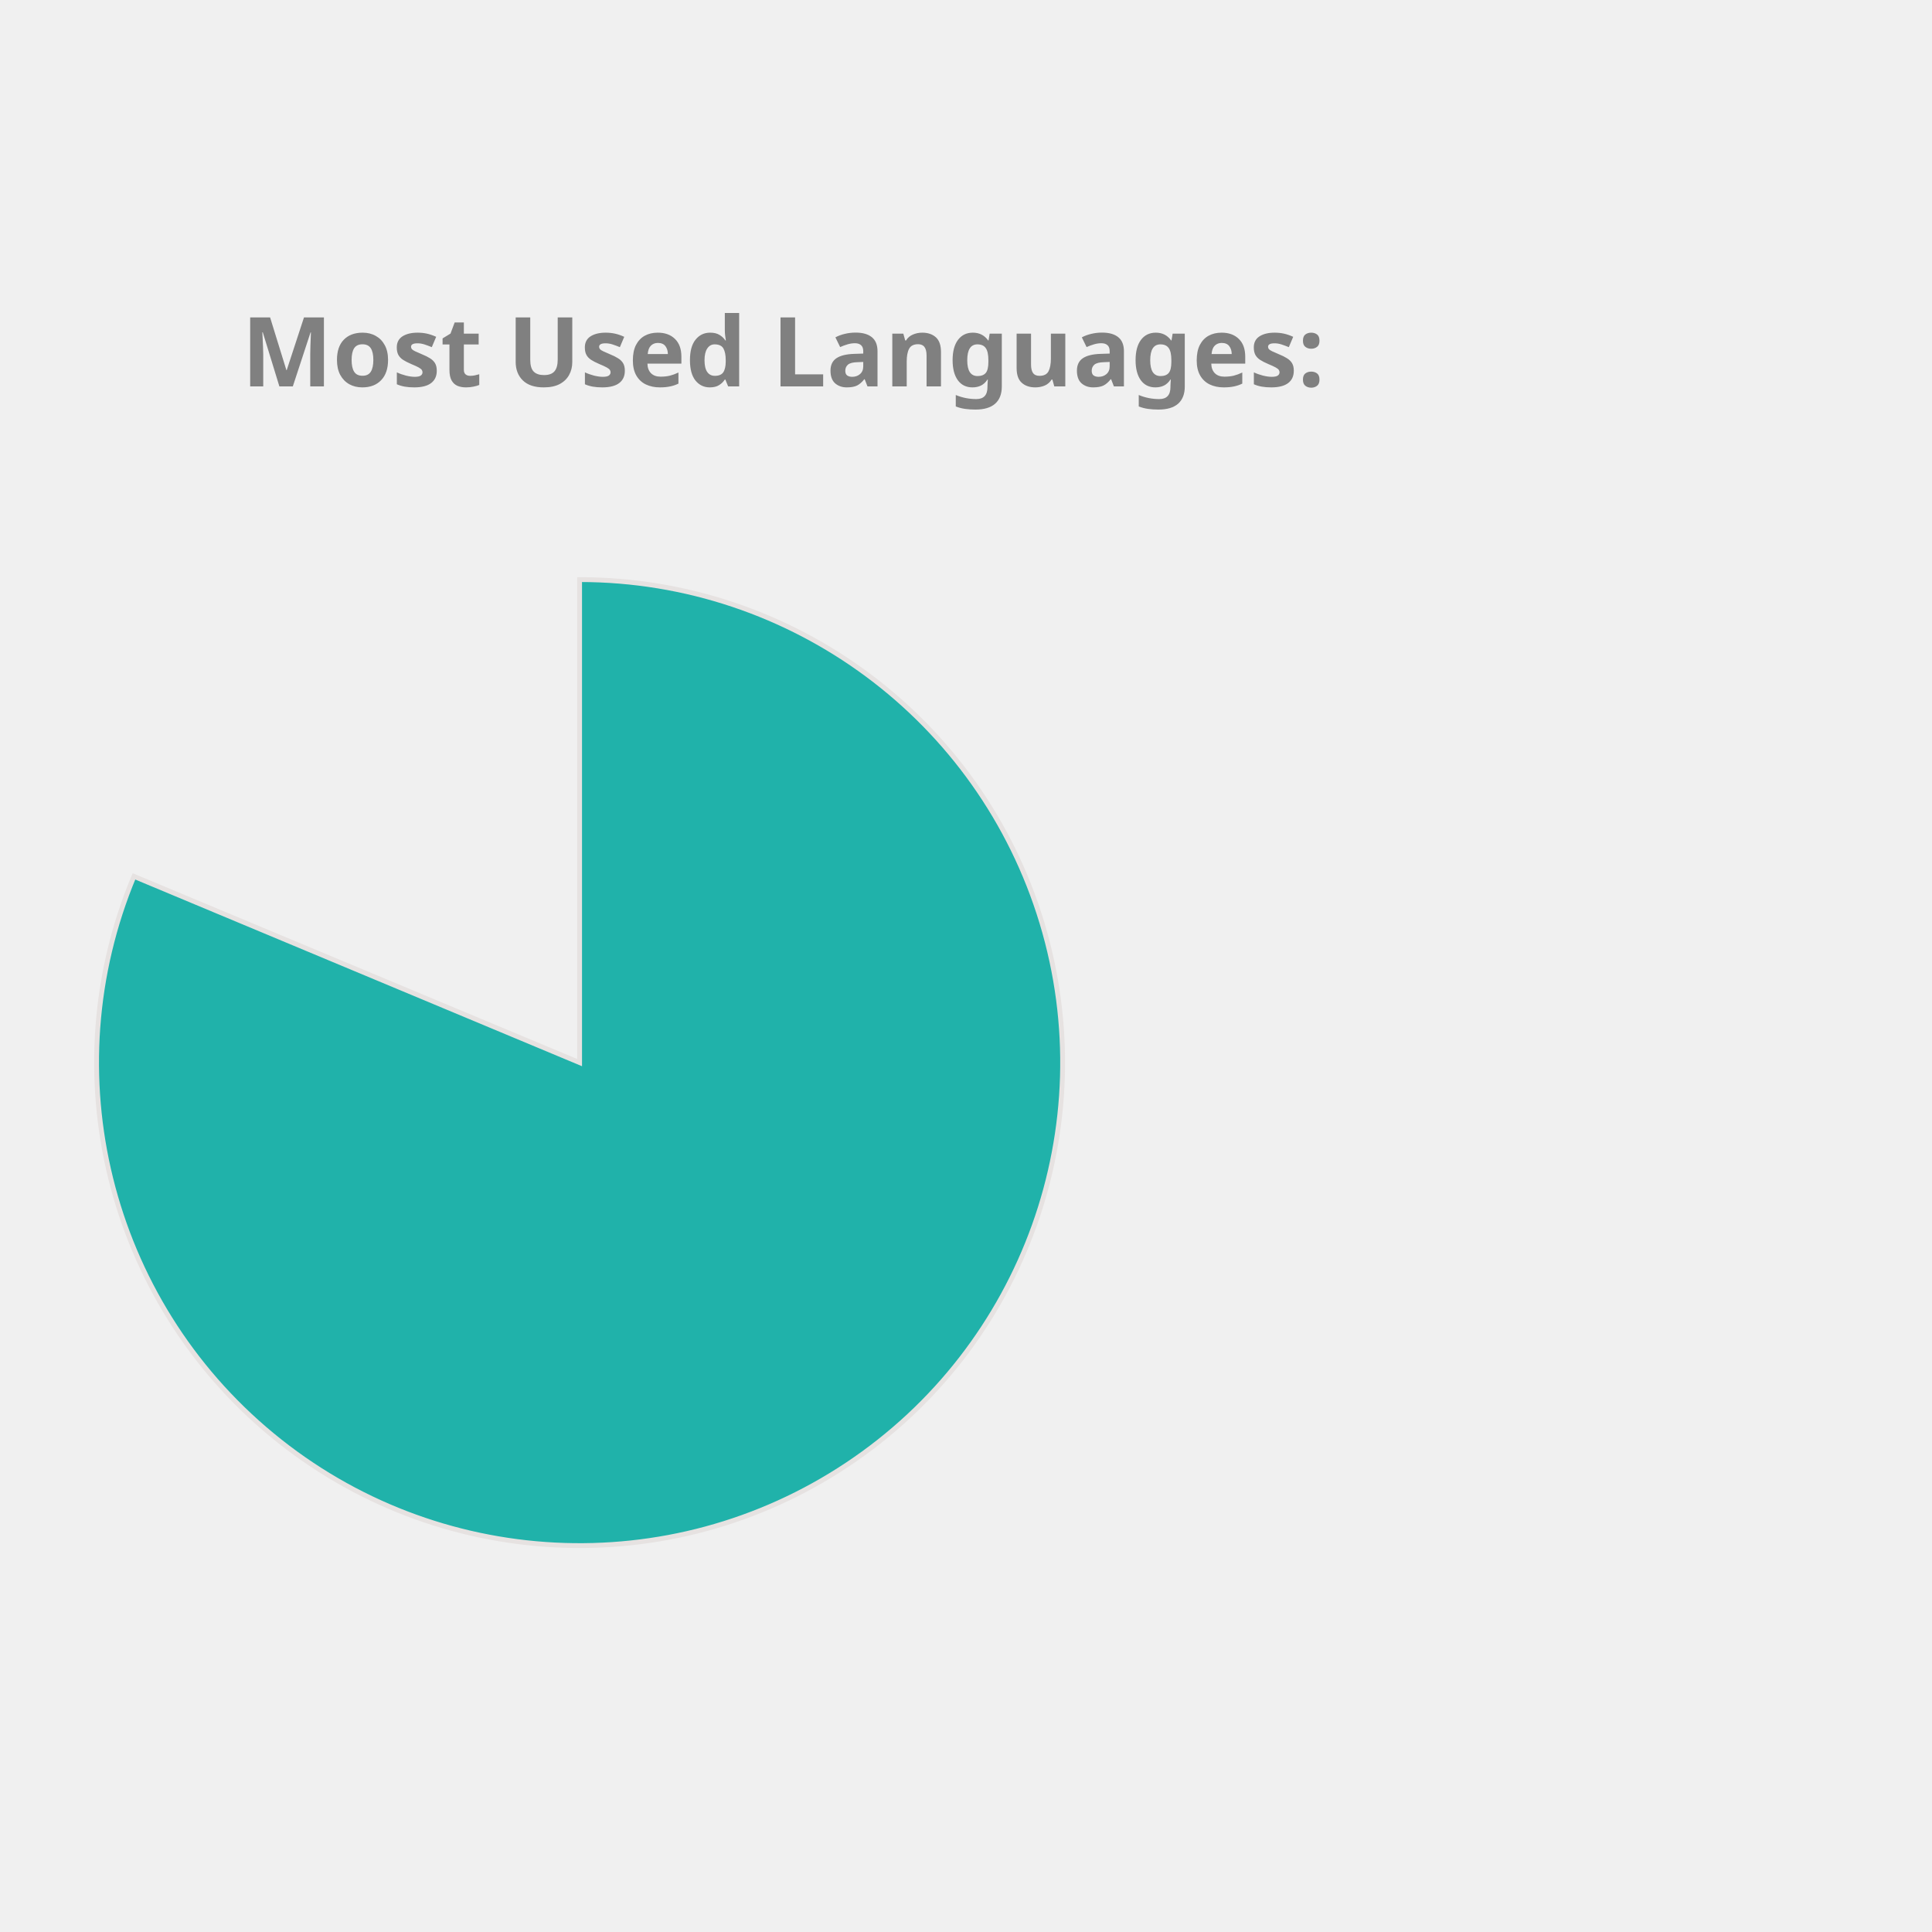
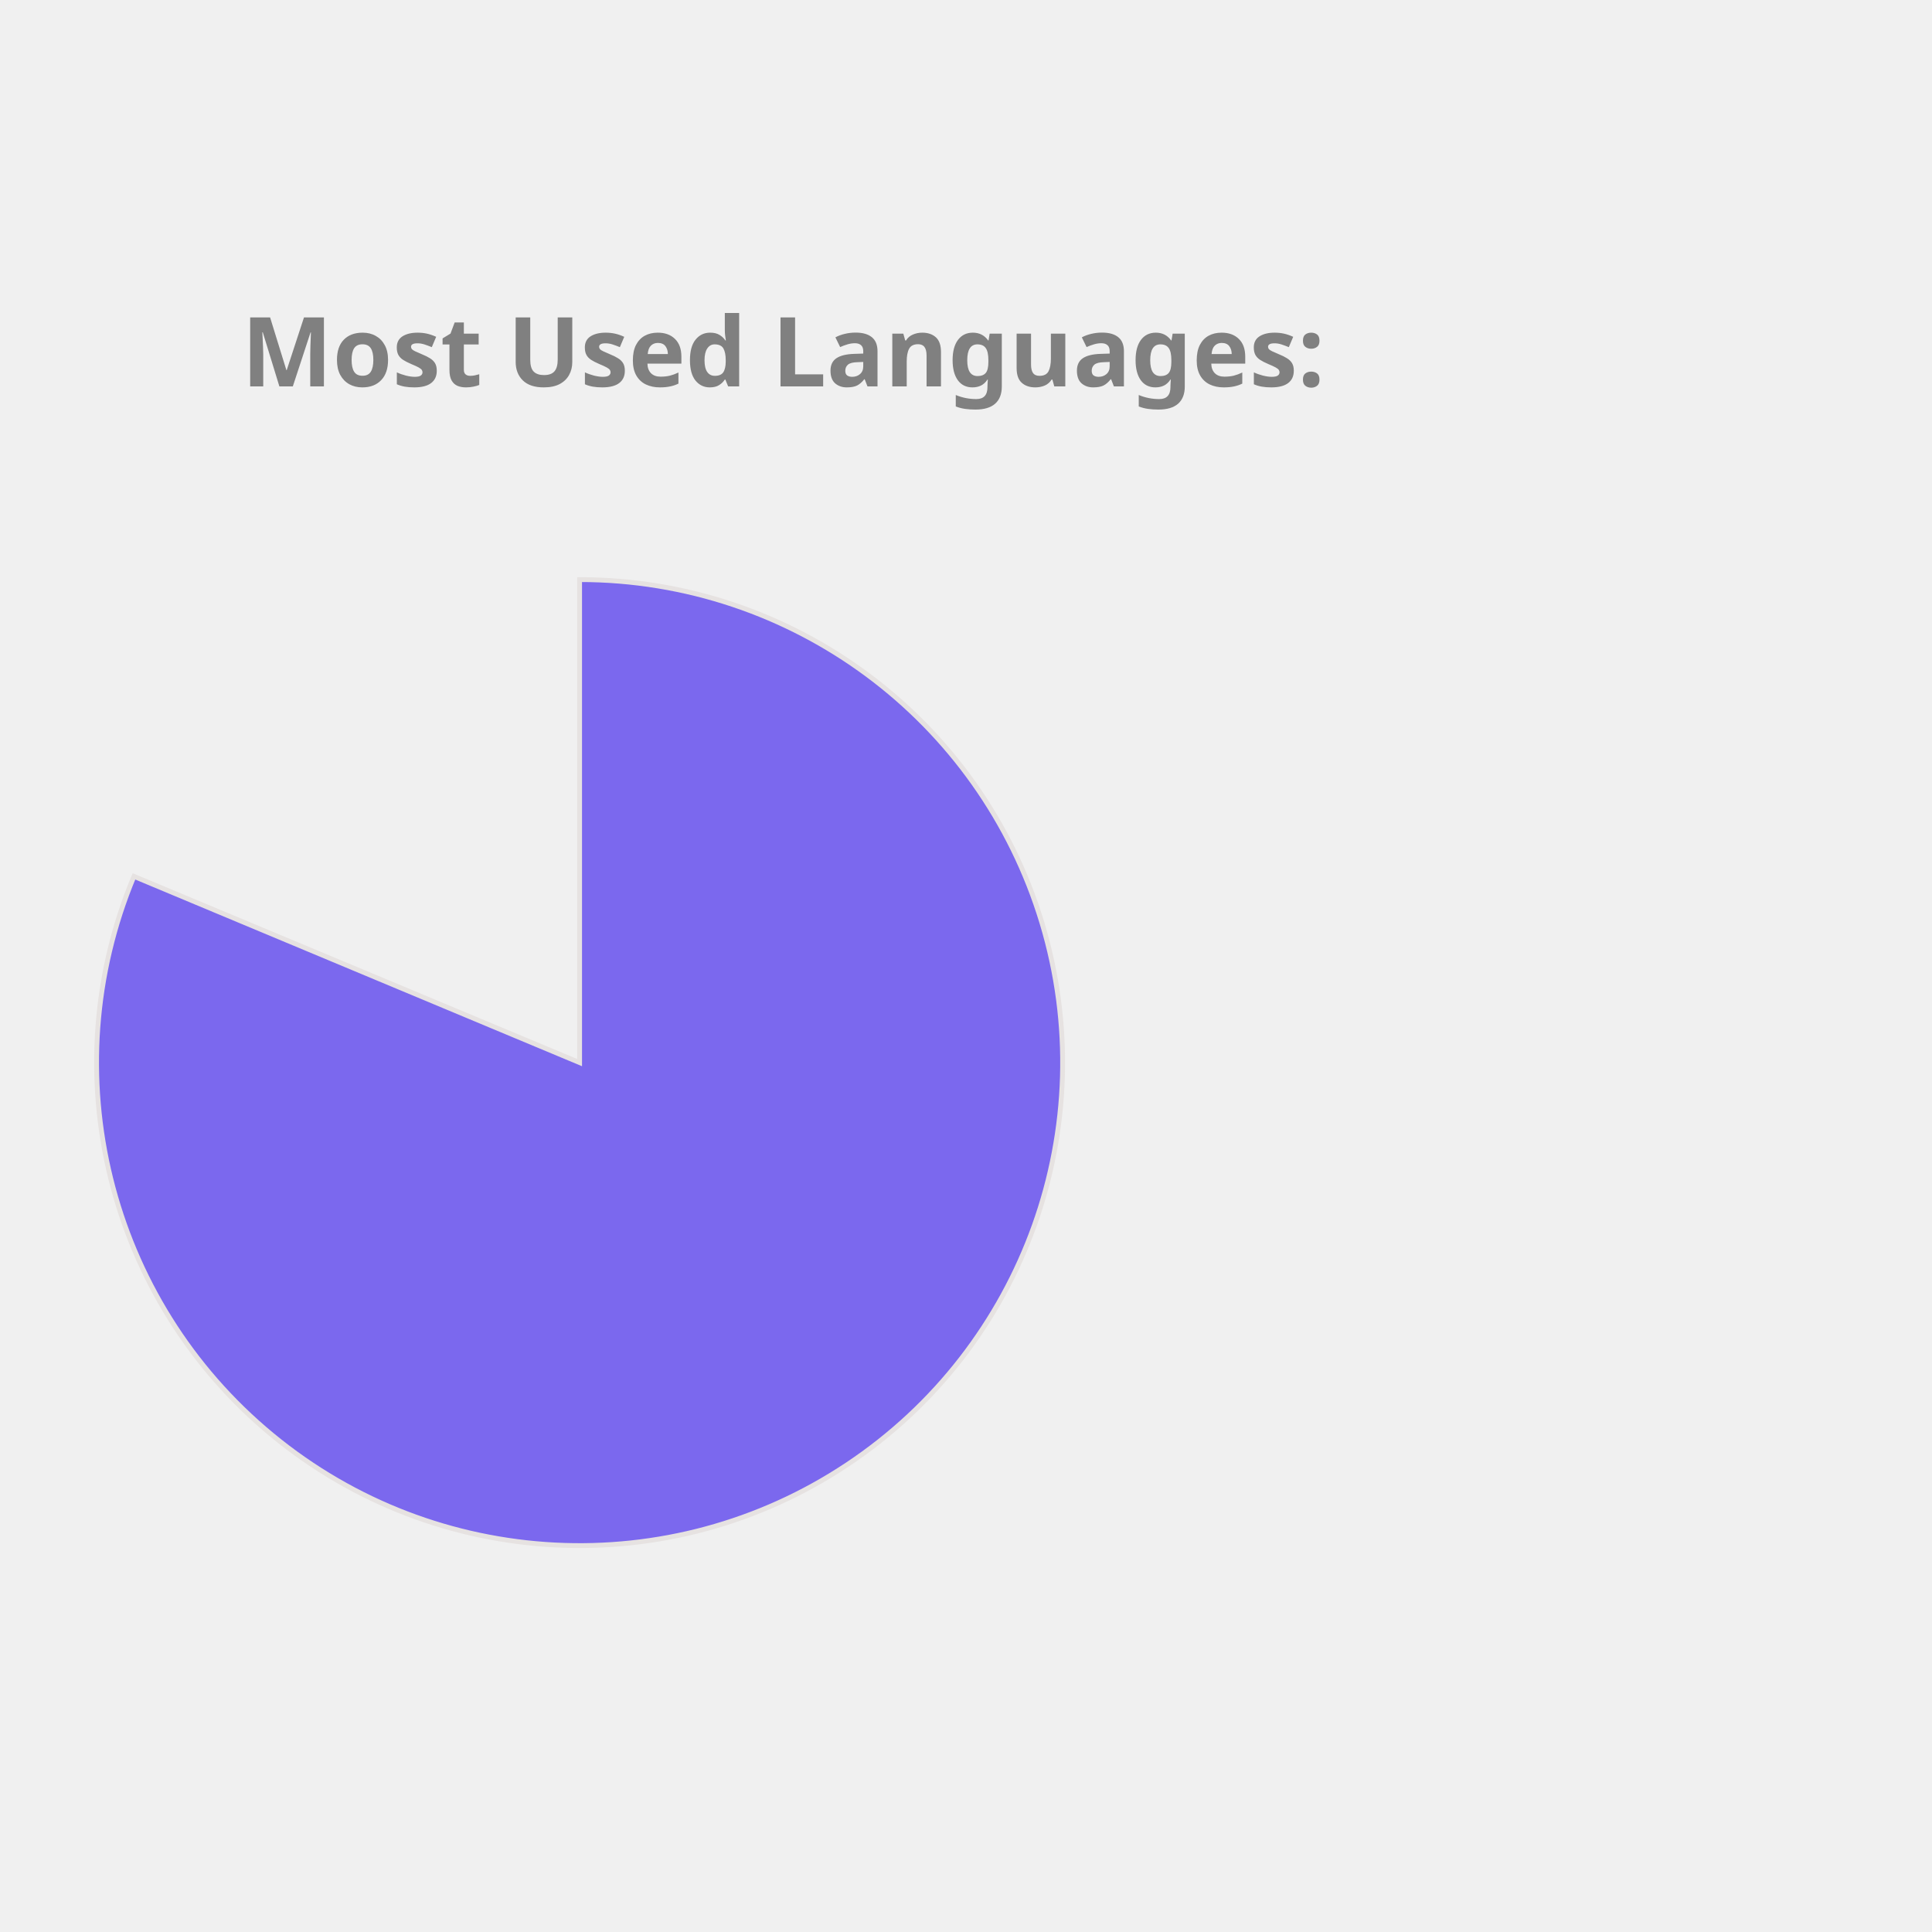
<svg xmlns="http://www.w3.org/2000/svg" height="350px" width="350px" viewBox="0 0 400 400">
  <style> 
        .label {
                font: bold 20px sans-serif;
                color: #404040;
                -webkit-text-stroke: 1px white;
        }

        path {
                stroke: #E6E2E1;
                stroke-width: 1px;
                transform: translate(60px, 100px);
        }

        .path_1 {
                animation: fadeIn 5s linear forwards;
        }

        .path_2 {
                transform: scale(0);
                animation: fadeIn 5s linear forwards 5s;
        }


        
        .path_3 {
                transform: scale(0);
                animation: fadeIn 5s linear forwards 10s;
        }


        .path_4 {
                transform: scale(0);
                animation: fadeIn 5s linear forwards 15s;
        }

        .path_5 {
                transform: scale(0);
                animation: fadeIn 5s linear forwards 20s;
        }

        .path_6 {
                transform: scale(0);
                animation: fadeIn 5s linear forwards 25s;
        }

        .path_7 {
                transform: scale(0);
                animation: fadeIn 5s linear forwards 30s;
        }

        .path_8 {
                transform: scale(0);
                animation: fadeIn 5s linear forwards 35s;
        }

        .path_9 {
                transform: scale(0);
                animation: fadeIn 5s linear forwards 40s;
        }

        .path_10 {
                transform: scale(0);
                animation: fadeIn 5s linear forwards 45s;
        }

        @keyframes fadeIn {
                0% {                        
                        transform: translate(250px, 300px) rotate(0deg) scale(0);
                        
                }
                50% {
                        transform: translate(150px, 220px) rotate(180deg) scale(0.5);
                        
                }
                
                100% {
                        transform: translate(60px, 120px) rotate(360deg) scale(1);
                        
                }
        }
        .txt_1 {
                opacity: 0;
                animation: txtShow 5s linear forwards 0s;
        }

        .txt_2 {
                opacity: 0;
                animation: txtShow 5s linear forwards 5s;
        }

        .txt_3 {
                opacity: 0;
                animation: txtShow 5s linear forwards 10s;
        }

        .txt_4 {
                opacity: 0;
                animation: txtShow 5s linear forwards 15s;
        }

        .txt_5 {
                opacity: 0;
                animation: txtShow 5s linear forwards 20s;
        }

        .txt_6 {
                opacity: 0;
                animation: txtShow 5s linear forwards 25s;
        }

        .txt_7 {
                opacity: 0;
                animation: txtShow 5s linear forwards 30s;
        }

        .txt_8 {
                opacity: 0;
                animation: txtShow 5s linear forwards 35s;
        }

        .txt_9 {
                opacity: 0;
                animation: txtShow 5s linear forwards 40s;
        }

        .txt_10 {
                opacity: 0;
                animation: txtShow 5s linear forwards 45s;
        }

        @keyframes txtShow {
                0% {                        
                        opacity: 0;
                        transform: translate(0px, 0px) scale(0);
                }
                100% {
                        opacity: 1;
                        transform: translate(0px, 0px) scale(1);
                        
                }
        }
</style>
-   <path class="path_1" d="M 60,120 L 60,20 A 100,100 0 1 1 -32.267,81.442 Z" fill="LightSeaGreen" stroke="#fff" stroke-width="2" />
-   <text class="txt_1" x="260" y="150" fill="LightSeaGreen" stroke="LightSeaGreen" stroke-width="1">Jupyter Notebook</text>
-   <path class="path_2" d="M 60,120 L -32.267,81.442 A 100,100 0 0 1 -12.031,50.635 Z" fill="DarkKhaki" stroke="#fff" stroke-width="2" />
-   <text class="txt_2" x="260" y="170" fill="DarkKhaki" stroke="DarkKhaki" stroke-width="1">C++</text>
-   <path class="path_3" d="M 60,120 L -12.031,50.635 A 100,100 0 0 1 12.93,31.771 Z" fill="Coral" stroke="#fff" stroke-width="2" />
-   <text class="txt_3" x="260" y="190" fill="Coral" stroke="Coral" stroke-width="1">JavaScript</text>
-   <path class="path_4" d="M 60,120 L 12.93,31.771 A 100,100 0 0 1 32.101,23.971 Z" fill="Tomato" stroke="#fff" stroke-width="2" />
-   <text class="txt_4" x="260" y="210" fill="Tomato" stroke="Tomato" stroke-width="1">Python</text>
-   <path class="path_5" d="M 60,120 L 32.101,23.971 A 100,100 0 0 1 44.977,21.135 Z" fill="RosyBrown" stroke="#fff" stroke-width="2" />
-   <text class="txt_5" x="260" y="230" fill="RosyBrown" stroke="RosyBrown" stroke-width="1">C</text>
-   <path class="path_6" d="M 60,120 L 44.977,21.135 A 100,100 0 0 1 54.348,20.16 Z" fill="RoyalBlue" stroke="#fff" stroke-width="2" />
-   <text class="txt_6" x="260" y="250" fill="RoyalBlue" stroke="RoyalBlue" stroke-width="1">Java</text>
-   <path class="path_7" d="M 60,120 L 54.348,20.16 A 100,100 0 0 1 56.859,20.049 Z" fill="Gold" stroke="#fff" stroke-width="2" />
-   <text class="txt_7" x="260" y="270" fill="Gold" stroke="Gold" stroke-width="1">HTML</text>
-   <path class="path_8" d="M 60,120 L 56.859,20.049 A 100,100 0 0 1 58.743,20.008 Z" fill="Chocolate" stroke="#fff" stroke-width="2" />
-   <text class="txt_8" x="260" y="290" fill="Chocolate" stroke="Chocolate" stroke-width="1">Shell</text>
-   <path class="path_9" d="M 60,120 L 58.743,20.008 A 100,100 0 0 1 59.372,20.002 Z" fill="Orange" stroke="#fff" stroke-width="2" />
-   <text class="txt_9" x="260" y="310" fill="Orange" stroke="Orange" stroke-width="1">SCSS</text>
-   <path class="path_10" d="M 60,120 L 59.372,20.002 A 100,100 0 0 1 60,20 Z" fill="Crimson" stroke="#fff" stroke-width="2" />
-   <text class="txt_10" x="260" y="330" fill="Crimson" stroke="Crimson" stroke-width="1">CSS</text>
+   <path class="path_1" d="M 60,120 L 60,20 A 100,100 0 1 1 -32.267,81.442 Z" fill="MediumSlateBlue" stroke="#fff" stroke-width="2" />
+   <text class="txt_1" x="260" y="150" fill="MediumSlateBlue" stroke="MediumSlateBlue" stroke-width="1">Jupyter Notebook</text>
+   <path class="path_2" d="M 60,120 L -32.267,81.442 A 100,100 0 0 1 -12.031,50.635 Z" fill="Orchid" stroke="#fff" stroke-width="2" />
+   <text class="txt_2" x="260" y="170" fill="Orchid" stroke="Orchid" stroke-width="1">C++</text>
+   <path class="path_3" d="M 60,120 L -12.031,50.635 A 100,100 0 0 1 12.93,31.771 Z" fill="SteelBlue" stroke="#fff" stroke-width="2" />
+   <text class="txt_3" x="260" y="190" fill="SteelBlue" stroke="SteelBlue" stroke-width="1">JavaScript</text>
+   <path class="path_4" d="M 60,120 L 12.93,31.771 A 100,100 0 0 1 32.101,23.971 Z" fill="RoyalBlue" stroke="#fff" stroke-width="2" />
+   <text class="txt_4" x="260" y="210" fill="RoyalBlue" stroke="RoyalBlue" stroke-width="1">Python</text>
+   <path class="path_5" d="M 60,120 L 32.101,23.971 A 100,100 0 0 1 44.977,21.135 Z" fill="Gold" stroke="#fff" stroke-width="2" />
+   <text class="txt_5" x="260" y="230" fill="Gold" stroke="Gold" stroke-width="1">C</text>
+   <path class="path_6" d="M 60,120 L 44.977,21.135 A 100,100 0 0 1 54.348,20.16 Z" fill="LightSeaGreen" stroke="#fff" stroke-width="2" />
+   <text class="txt_6" x="260" y="250" fill="LightSeaGreen" stroke="LightSeaGreen" stroke-width="1">Java</text>
+   <path class="path_7" d="M 60,120 L 54.348,20.16 A 100,100 0 0 1 56.859,20.049 Z" fill="Coral" stroke="#fff" stroke-width="2" />
+   <text class="txt_7" x="260" y="270" fill="Coral" stroke="Coral" stroke-width="1">HTML</text>
+   <path class="path_8" d="M 60,120 L 56.859,20.049 A 100,100 0 0 1 58.743,20.008 Z" fill="Tan" stroke="#fff" stroke-width="2" />
+   <text class="txt_8" x="260" y="290" fill="Tan" stroke="Tan" stroke-width="1">Shell</text>
+   <path class="path_9" d="M 60,120 L 58.743,20.008 A 100,100 0 0 1 59.372,20.002 Z" fill="Chocolate" stroke="#fff" stroke-width="2" />
+   <text class="txt_9" x="260" y="310" fill="Chocolate" stroke="Chocolate" stroke-width="1">SCSS</text>
+   <path class="path_10" d="M 60,120 L 59.372,20.002 A 100,100 0 0 1 60,20 Z" fill="CornflowerBlue" stroke="#fff" stroke-width="2" />
+   <text class="txt_10" x="260" y="330" fill="CornflowerBlue" stroke="CornflowerBlue" stroke-width="1">CSS</text>
  <g class="label">
    <text x="50" y="80" fill="grey">Most Used Languages:</text>
  </g>
</svg>
